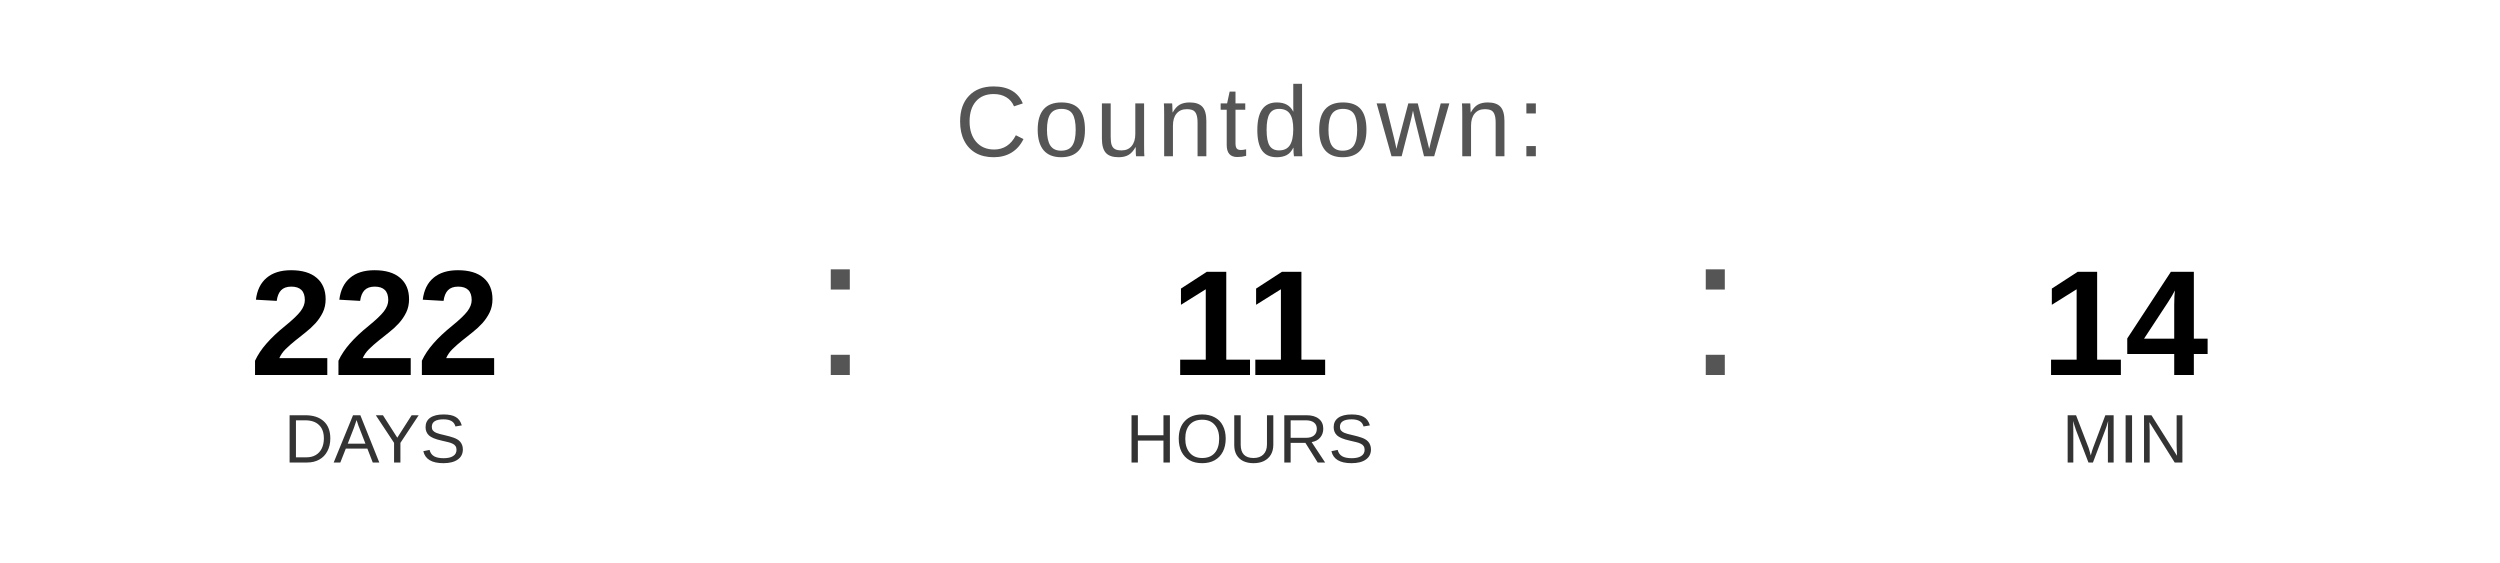
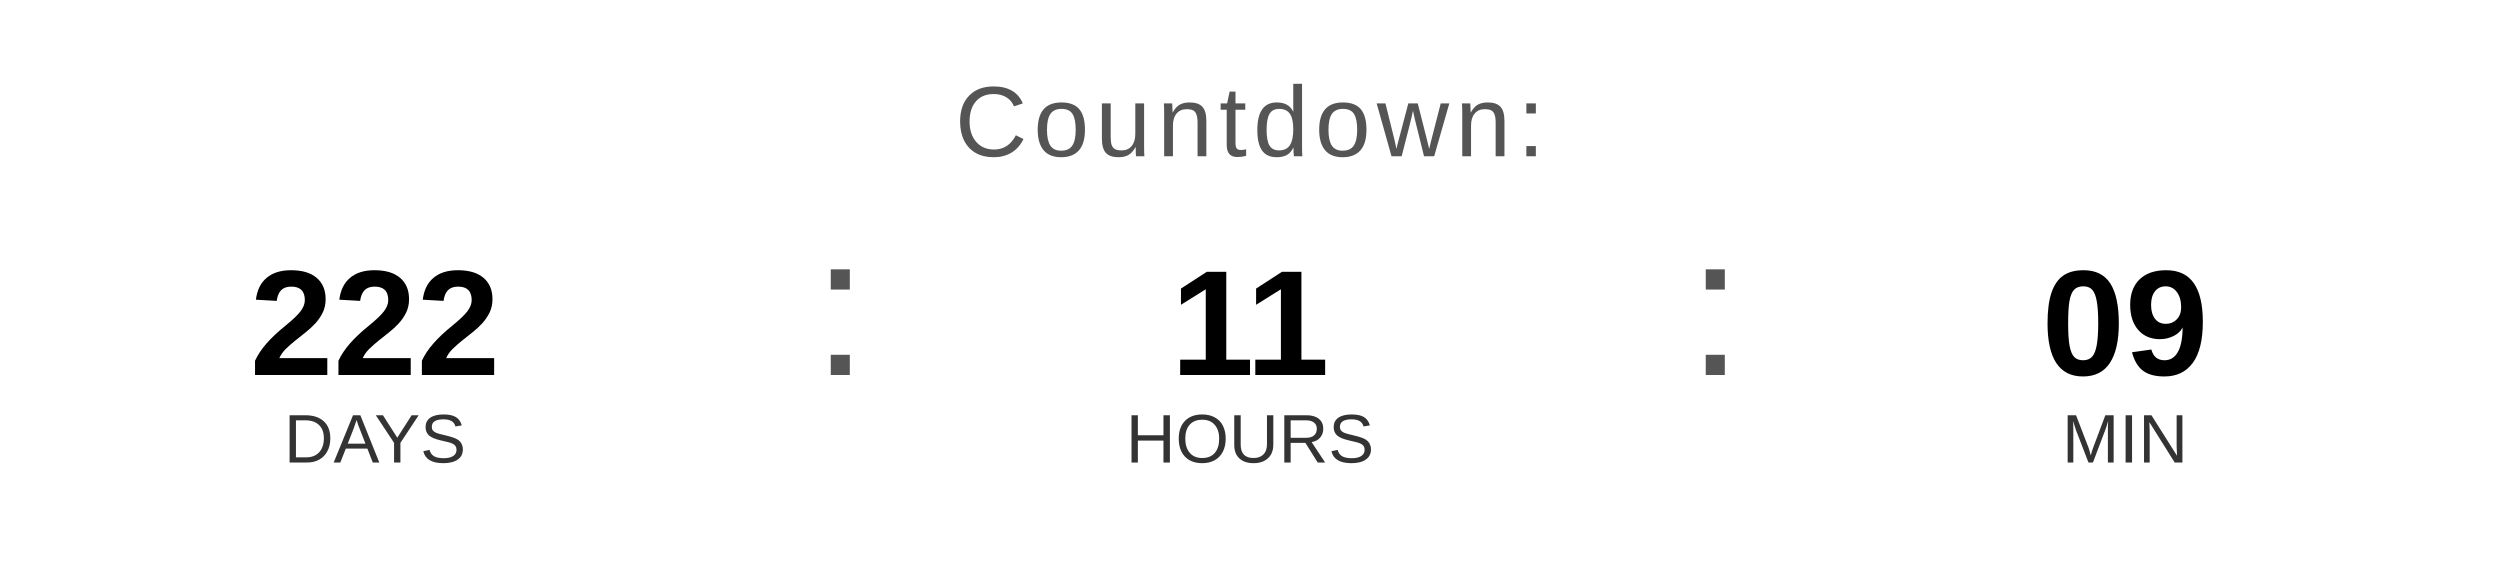
<svg xmlns="http://www.w3.org/2000/svg" width="400" height="90" viewBox="0 0 400 90">
  <text x="200" y="25" font-family="Arial, Helvetica, sans-serif" font-size="16" fill="#555555" text-anchor="middle" letter-spacing="1">
    Countdown:
  </text>
  <text x="60" y="60" font-family="Arial, Helvetica, sans-serif" font-size="24" font-weight="bold" fill="#000000" text-anchor="middle">222</text>
  <text x="60" y="74" font-family="Arial, Helvetica, sans-serif" font-size="11" fill="#333333" text-anchor="middle">DAYS</text>
  <text x="130" y="60" font-family="Arial, sans-serif" font-size="32" fill="#555555">:</text>
  <text x="200" y="60" font-family="Arial, Helvetica, sans-serif" font-size="24" font-weight="bold" fill="#000000" text-anchor="middle">11</text>
  <text x="200" y="74" font-family="Arial, Helvetica, sans-serif" font-size="11" fill="#333333" text-anchor="middle">HOURS</text>
  <text x="270" y="60" font-family="Arial, sans-serif" font-size="32" fill="#555555">:</text>
-   <text x="340" y="60" font-family="Arial, Helvetica, sans-serif" font-size="24" font-weight="bold" fill="#000000" text-anchor="middle">14</text>
+   <text x="340" y="60" font-family="Arial, Helvetica, sans-serif" font-size="24" font-weight="bold" fill="#000000" text-anchor="middle">09</text>
  <text x="340" y="74" font-family="Arial, Helvetica, sans-serif" font-size="11" fill="#333333" text-anchor="middle">MIN</text>
</svg>
